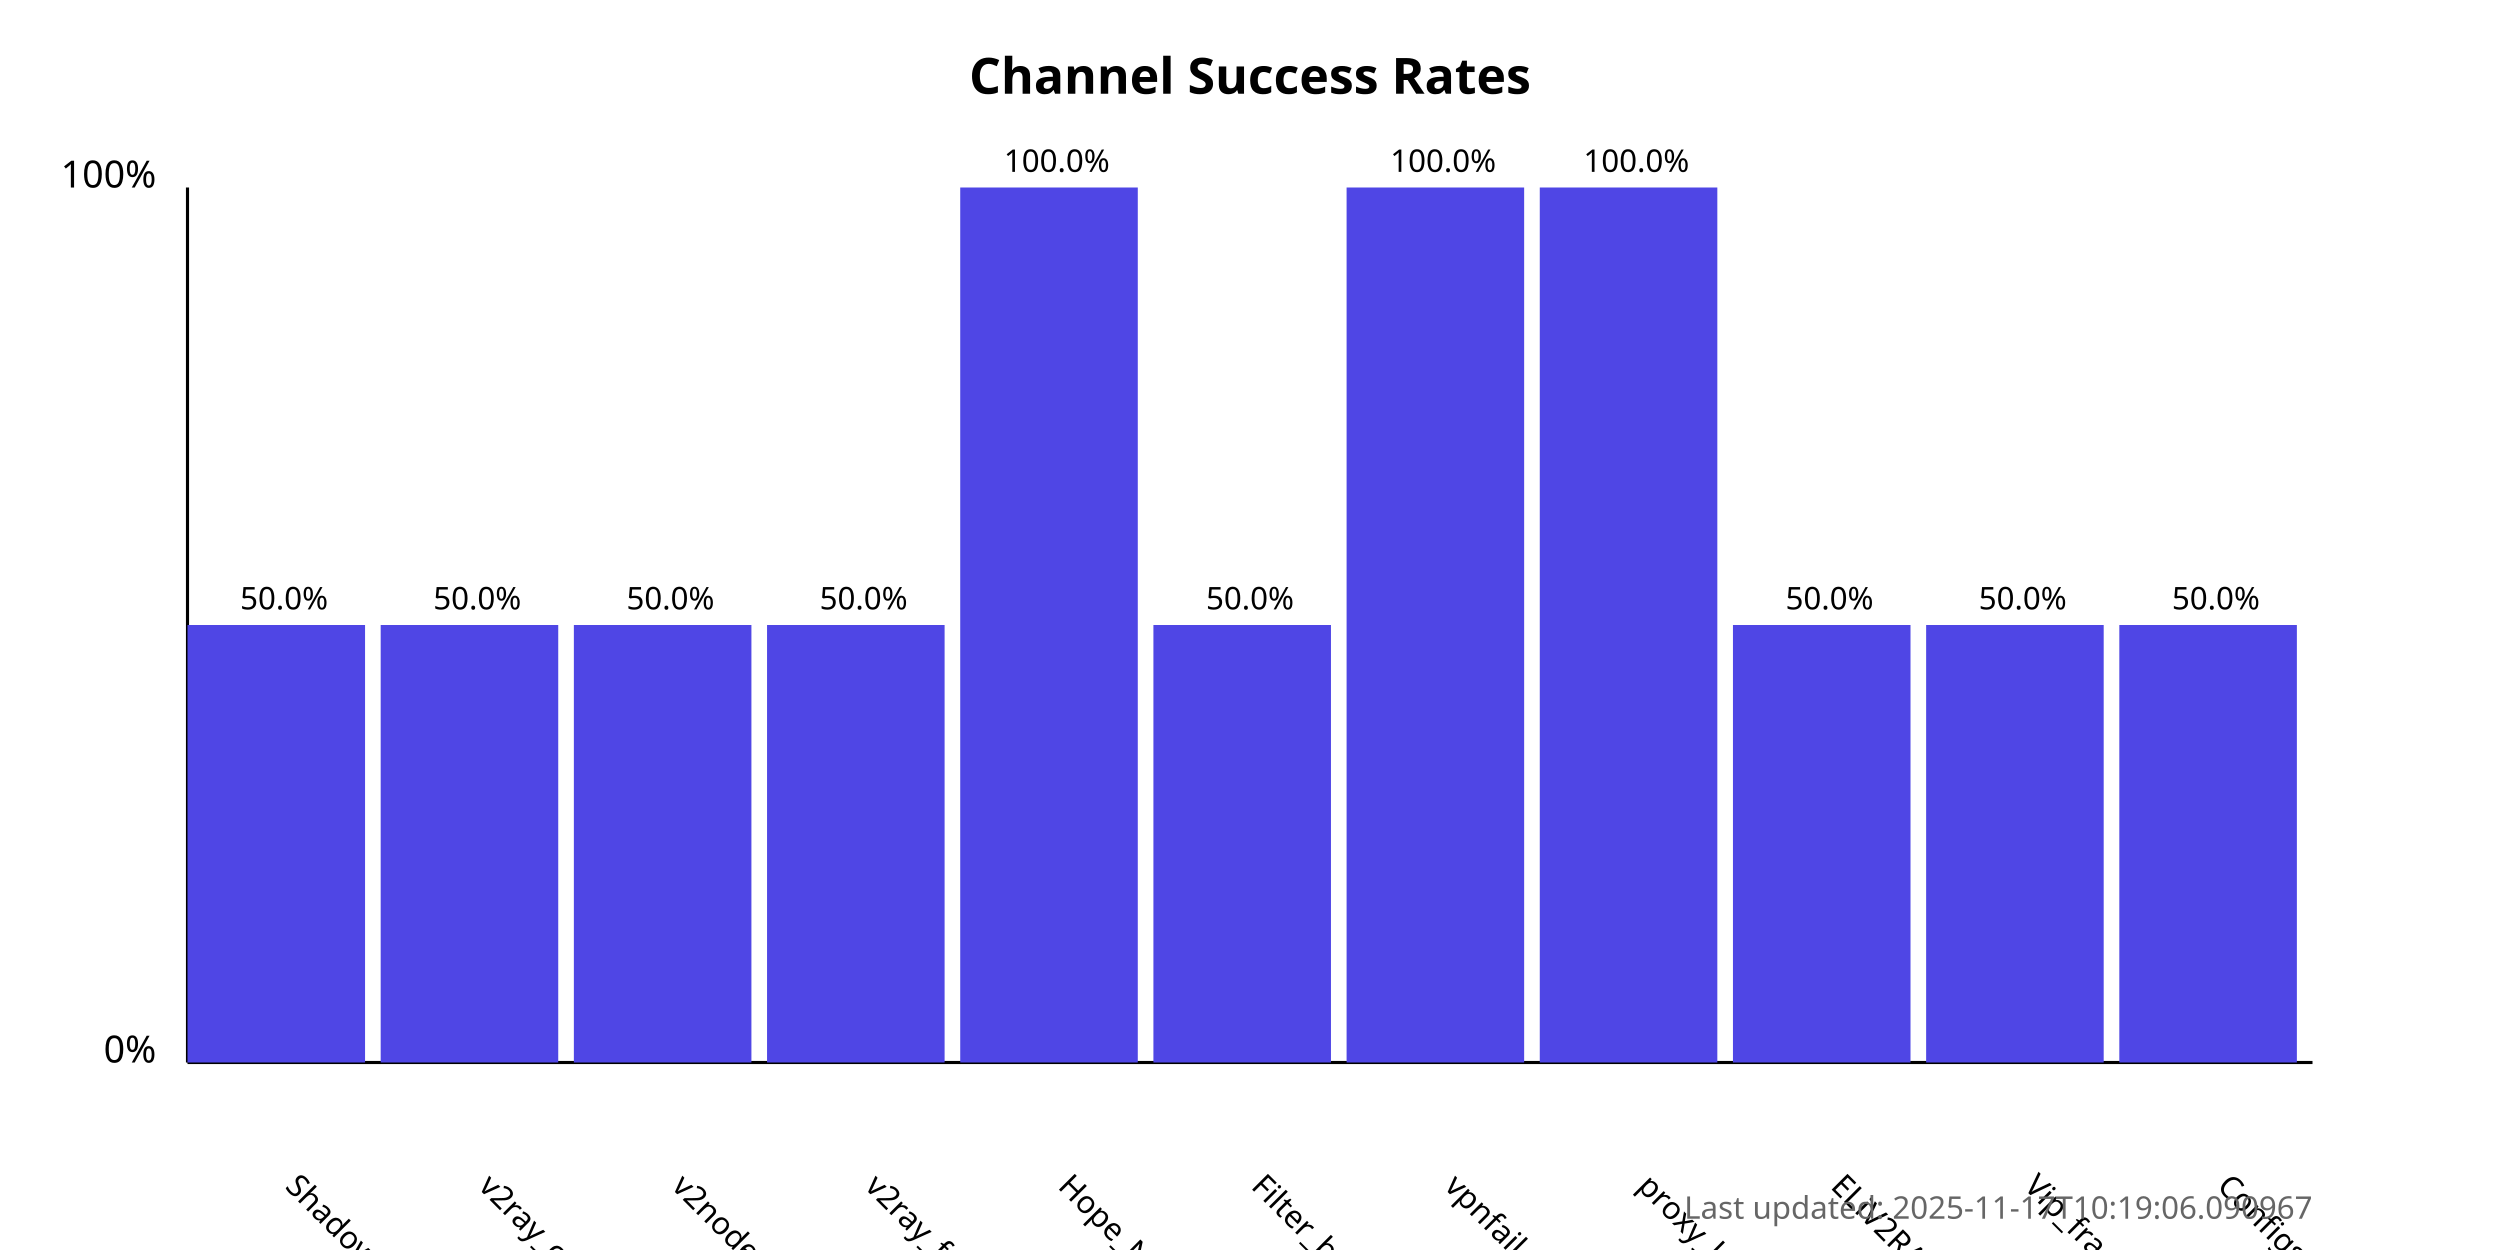
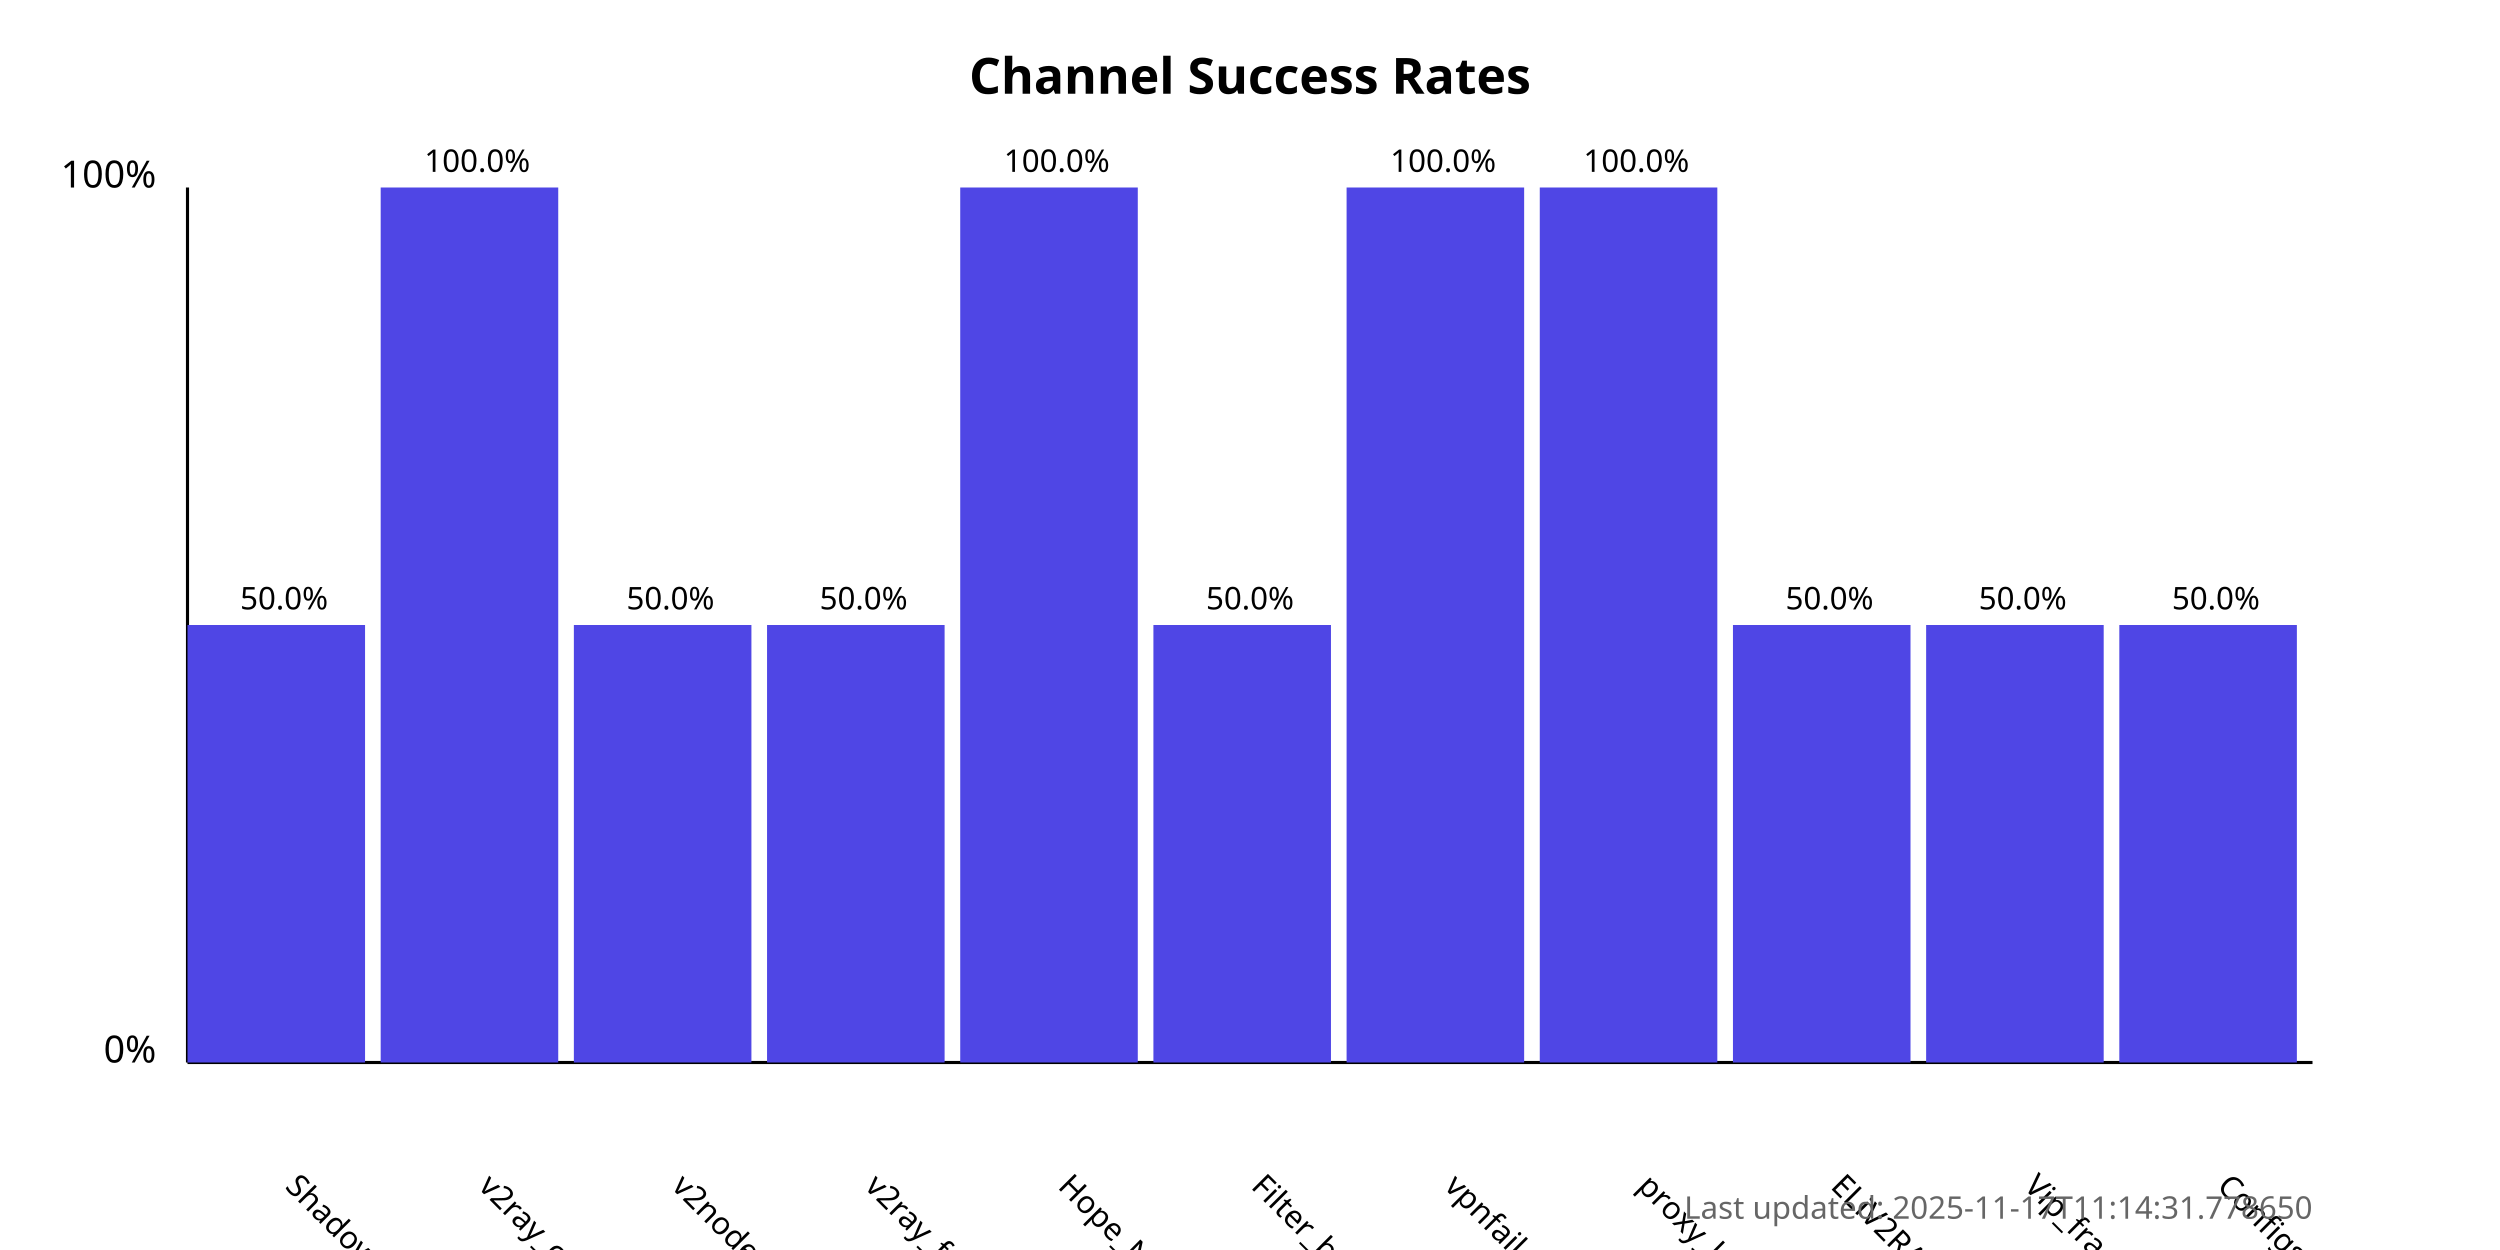
<svg xmlns="http://www.w3.org/2000/svg" width="800" height="400">
  <style>
            .chart-title { font: bold 16px sans-serif; }
            .axis-label { font: 12px sans-serif; }
            .tick-label { font: 10px sans-serif; }
            .bar { fill: #4f46e5; }
            .bar:hover { fill: #6366f1; }
            .timestamp { font: 10px sans-serif; fill: #666; }
        </style>
  <text x="400.0" y="30" text-anchor="middle" class="chart-title">
            Channel Success Rates
        </text>
  <line x1="60" y1="340" x2="60" y2="60" stroke="black" stroke-width="1" />
  <line x1="60" y1="340" x2="740" y2="340" stroke="black" stroke-width="1" />
  <text x="50" y="340" text-anchor="end" class="axis-label">0%</text>
  <text x="50" y="60" text-anchor="end" class="axis-label">100%</text>
  <g>
    <rect x="60" y="200.0" width="56.818" height="140.0" class="bar" />
    <text x="90.909" y="380" transform="rotate(45, 90.90909, 380)" text-anchor="start" class="tick-label">
                ShadowProxy66
            </text>
    <text x="90.909" y="195.0" text-anchor="middle" class="tick-label">
                50.0%
            </text>
  </g>
  <g>
-     <rect x="121.818" y="200.0" width="56.818" height="140.0" class="bar" />
+     <rect x="121.818" y="60.0" width="56.818" height="280.0" class="bar" />
    <text x="152.727" y="380" transform="rotate(45, 152.7273, 380)" text-anchor="start" class="tick-label">
                v2ray_configs_pool
            </text>
-     <text x="152.727" y="195.0" text-anchor="middle" class="tick-label">
-                 50.0%
+     <text x="152.727" y="55.0" text-anchor="middle" class="tick-label">
+                 100.0%
            </text>
  </g>
  <g>
    <rect x="183.636" y="200.0" width="56.818" height="140.0" class="bar" />
    <text x="214.545" y="380" transform="rotate(45, 214.5455, 380)" text-anchor="start" class="tick-label">
                v2nodes
            </text>
    <text x="214.545" y="195.0" text-anchor="middle" class="tick-label">
                50.0%
            </text>
  </g>
  <g>
    <rect x="245.455" y="200.0" width="56.818" height="140.0" class="bar" />
    <text x="276.364" y="380" transform="rotate(45, 276.3636, 380)" text-anchor="start" class="tick-label">
                v2ray_free_conf
            </text>
    <text x="276.364" y="195.0" text-anchor="middle" class="tick-label">
                50.0%
            </text>
  </g>
  <g>
    <rect x="307.273" y="60.0" width="56.818" height="280.0" class="bar" />
    <text x="338.182" y="380" transform="rotate(45, 338.1818, 380)" text-anchor="start" class="tick-label">
                Hope_Net
            </text>
    <text x="338.182" y="55.0" text-anchor="middle" class="tick-label">
                100.0%
            </text>
  </g>
  <g>
    <rect x="369.091" y="200.0" width="56.818" height="140.0" class="bar" />
    <text x="400.0" y="380" transform="rotate(45, 400.0, 380)" text-anchor="start" class="tick-label">
                Filter_breaker
            </text>
    <text x="400.0" y="195.0" text-anchor="middle" class="tick-label">
                50.0%
            </text>
  </g>
  <g>
    <rect x="430.909" y="60.0" width="56.818" height="280.0" class="bar" />
    <text x="461.818" y="380" transform="rotate(45, 461.8182, 380)" text-anchor="start" class="tick-label">
                vpnfail_vless
            </text>
    <text x="461.818" y="55.0" text-anchor="middle" class="tick-label">
                100.0%
            </text>
  </g>
  <g>
    <rect x="492.727" y="60.0" width="56.818" height="280.0" class="bar" />
    <text x="523.636" y="380" transform="rotate(45, 523.6364, 380)" text-anchor="start" class="tick-label">
                proxy_kafee
            </text>
    <text x="523.636" y="55.0" text-anchor="middle" class="tick-label">
                100.0%
            </text>
  </g>
  <g>
    <rect x="554.545" y="200.0" width="56.818" height="140.0" class="bar" />
    <text x="585.455" y="380" transform="rotate(45, 585.4545, 380)" text-anchor="start" class="tick-label">
                ELiV2RAY
            </text>
    <text x="585.455" y="195.0" text-anchor="middle" class="tick-label">
                50.0%
            </text>
  </g>
  <g>
    <rect x="616.364" y="200.0" width="56.818" height="140.0" class="bar" />
    <text x="647.273" y="380" transform="rotate(45, 647.2727, 380)" text-anchor="start" class="tick-label">
                Vip_fragment_v2ray
            </text>
    <text x="647.273" y="195.0" text-anchor="middle" class="tick-label">
                50.0%
            </text>
  </g>
  <g>
    <rect x="678.182" y="200.0" width="56.818" height="140.0" class="bar" />
    <text x="709.091" y="380" transform="rotate(45, 709.0909, 380)" text-anchor="start" class="tick-label">
                ConfigsHubPlus
            </text>
    <text x="709.091" y="195.0" text-anchor="middle" class="tick-label">
                50.0%
            </text>
  </g>
  <text x="740" y="390" text-anchor="end" class="timestamp">
-             Last updated: 2025-11-17T10:19:06.090967
+             Last updated: 2025-11-17T11:14:31.778650
        </text>
</svg>
